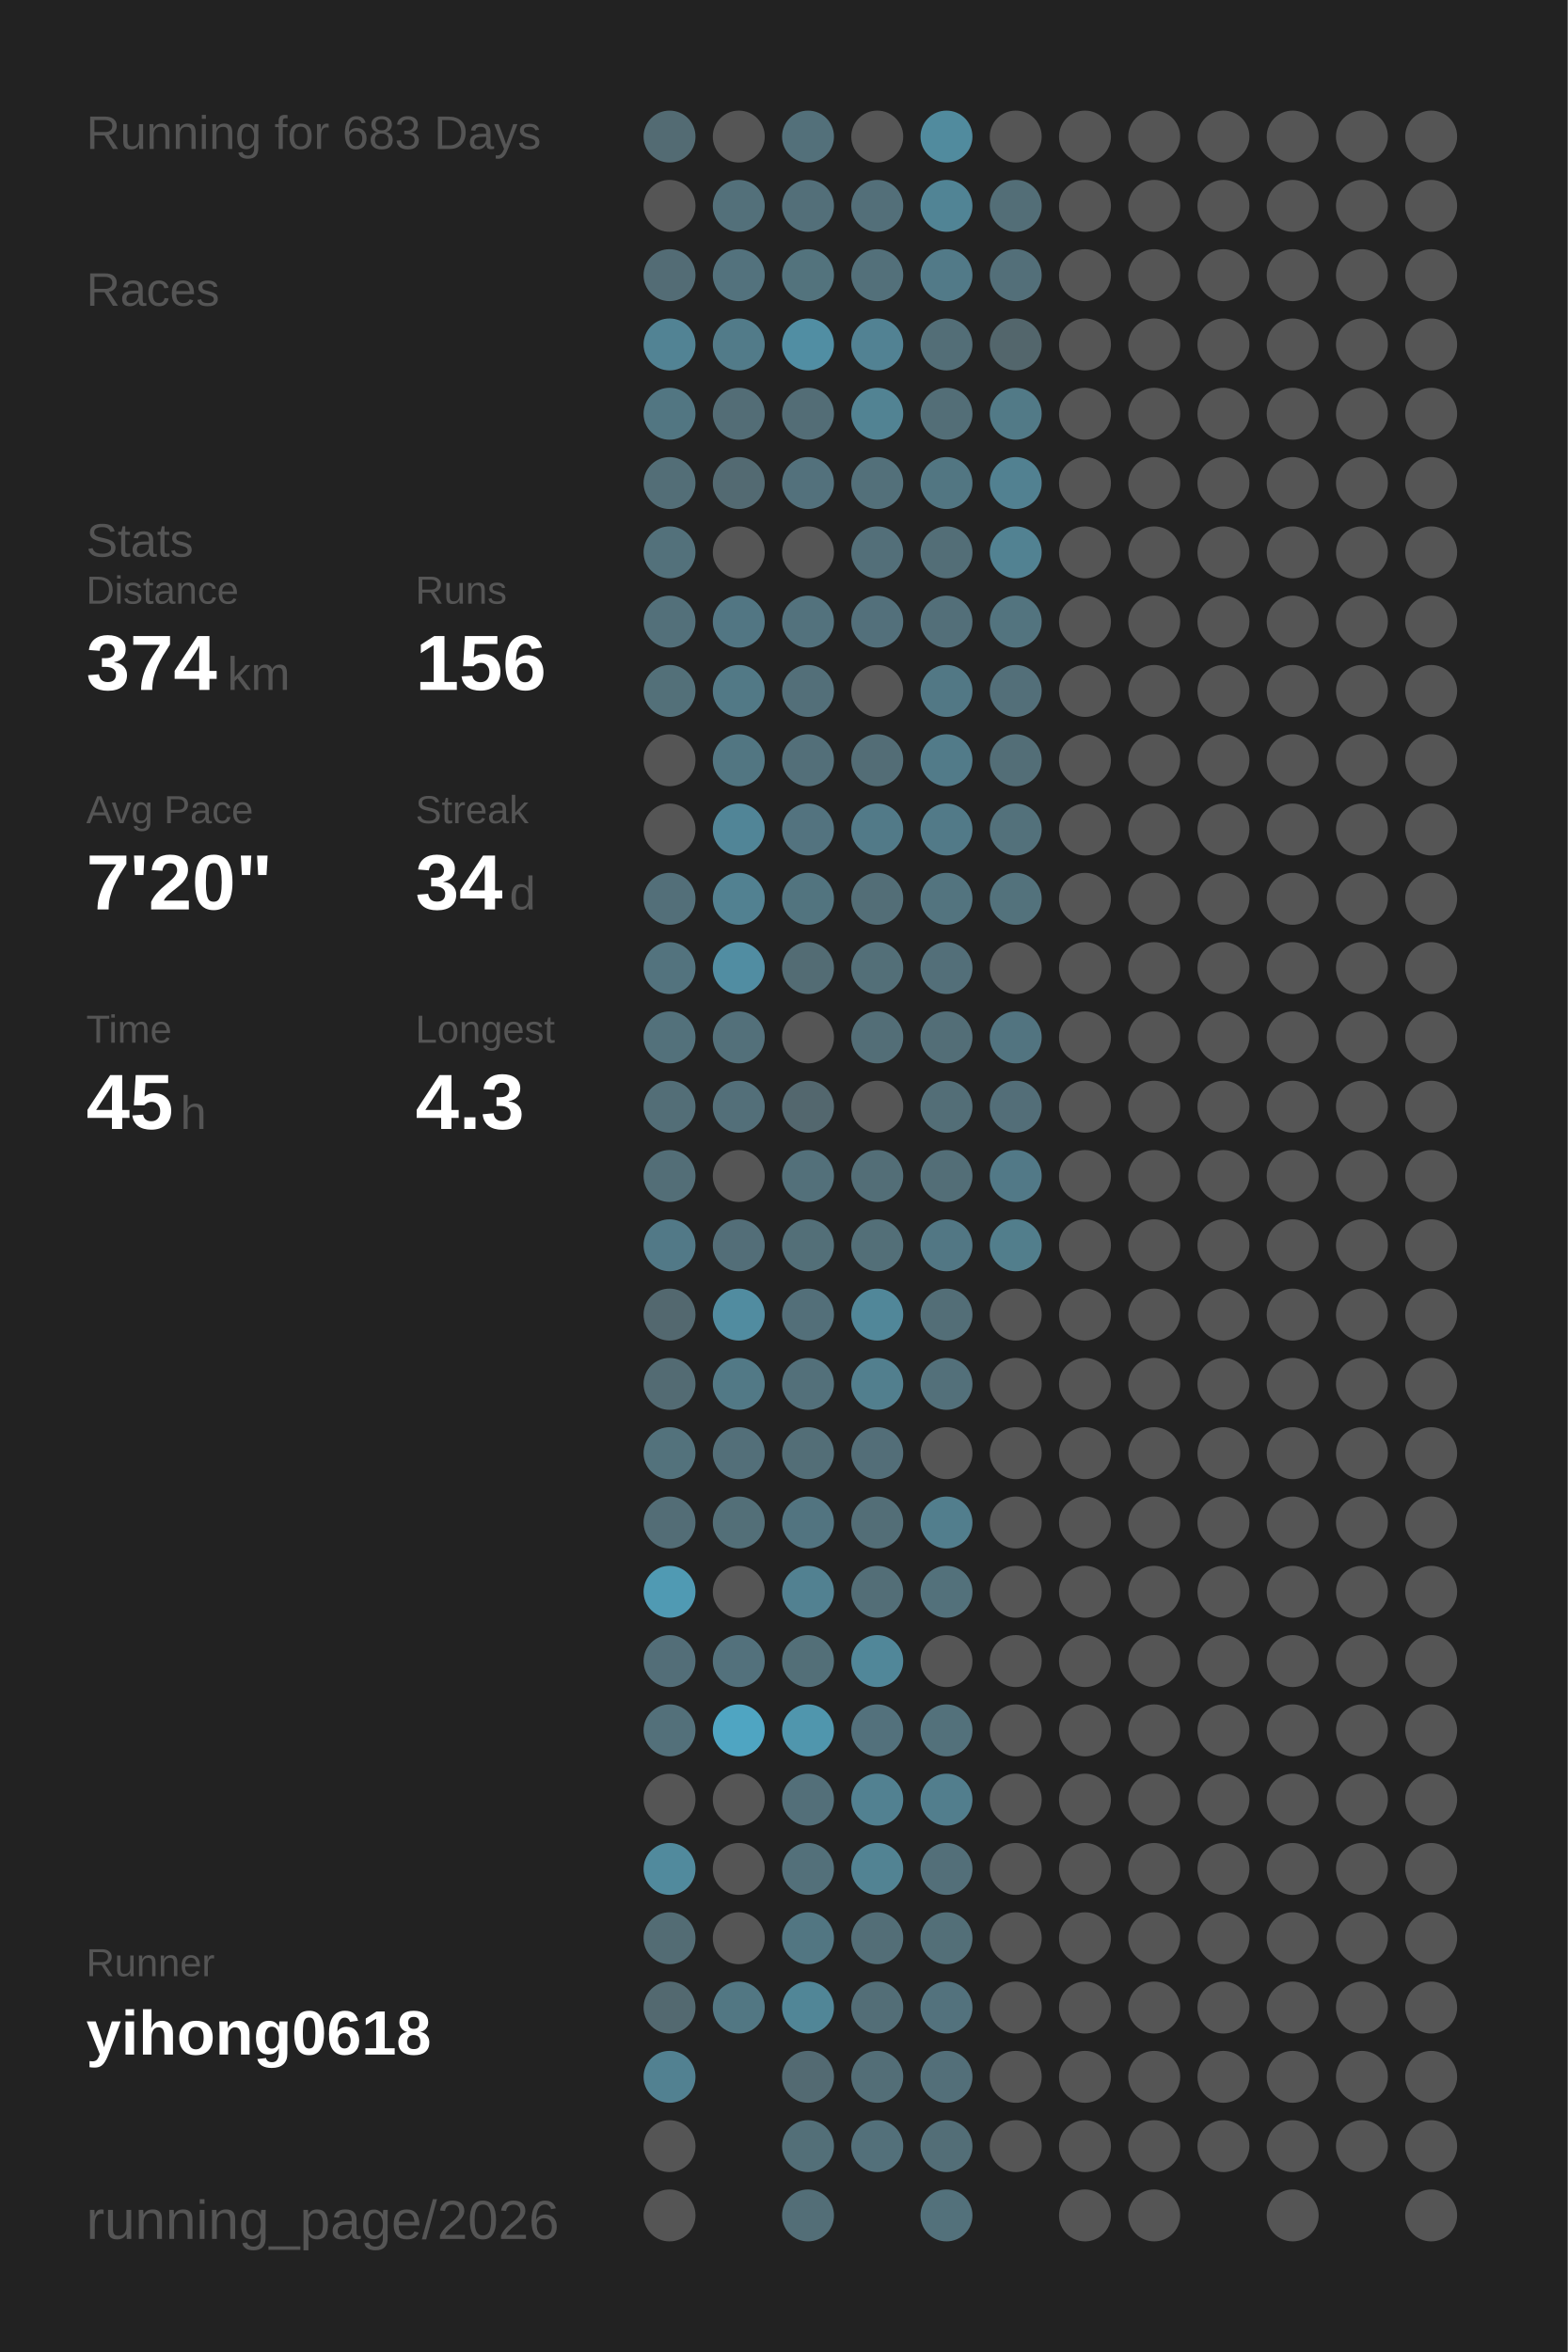
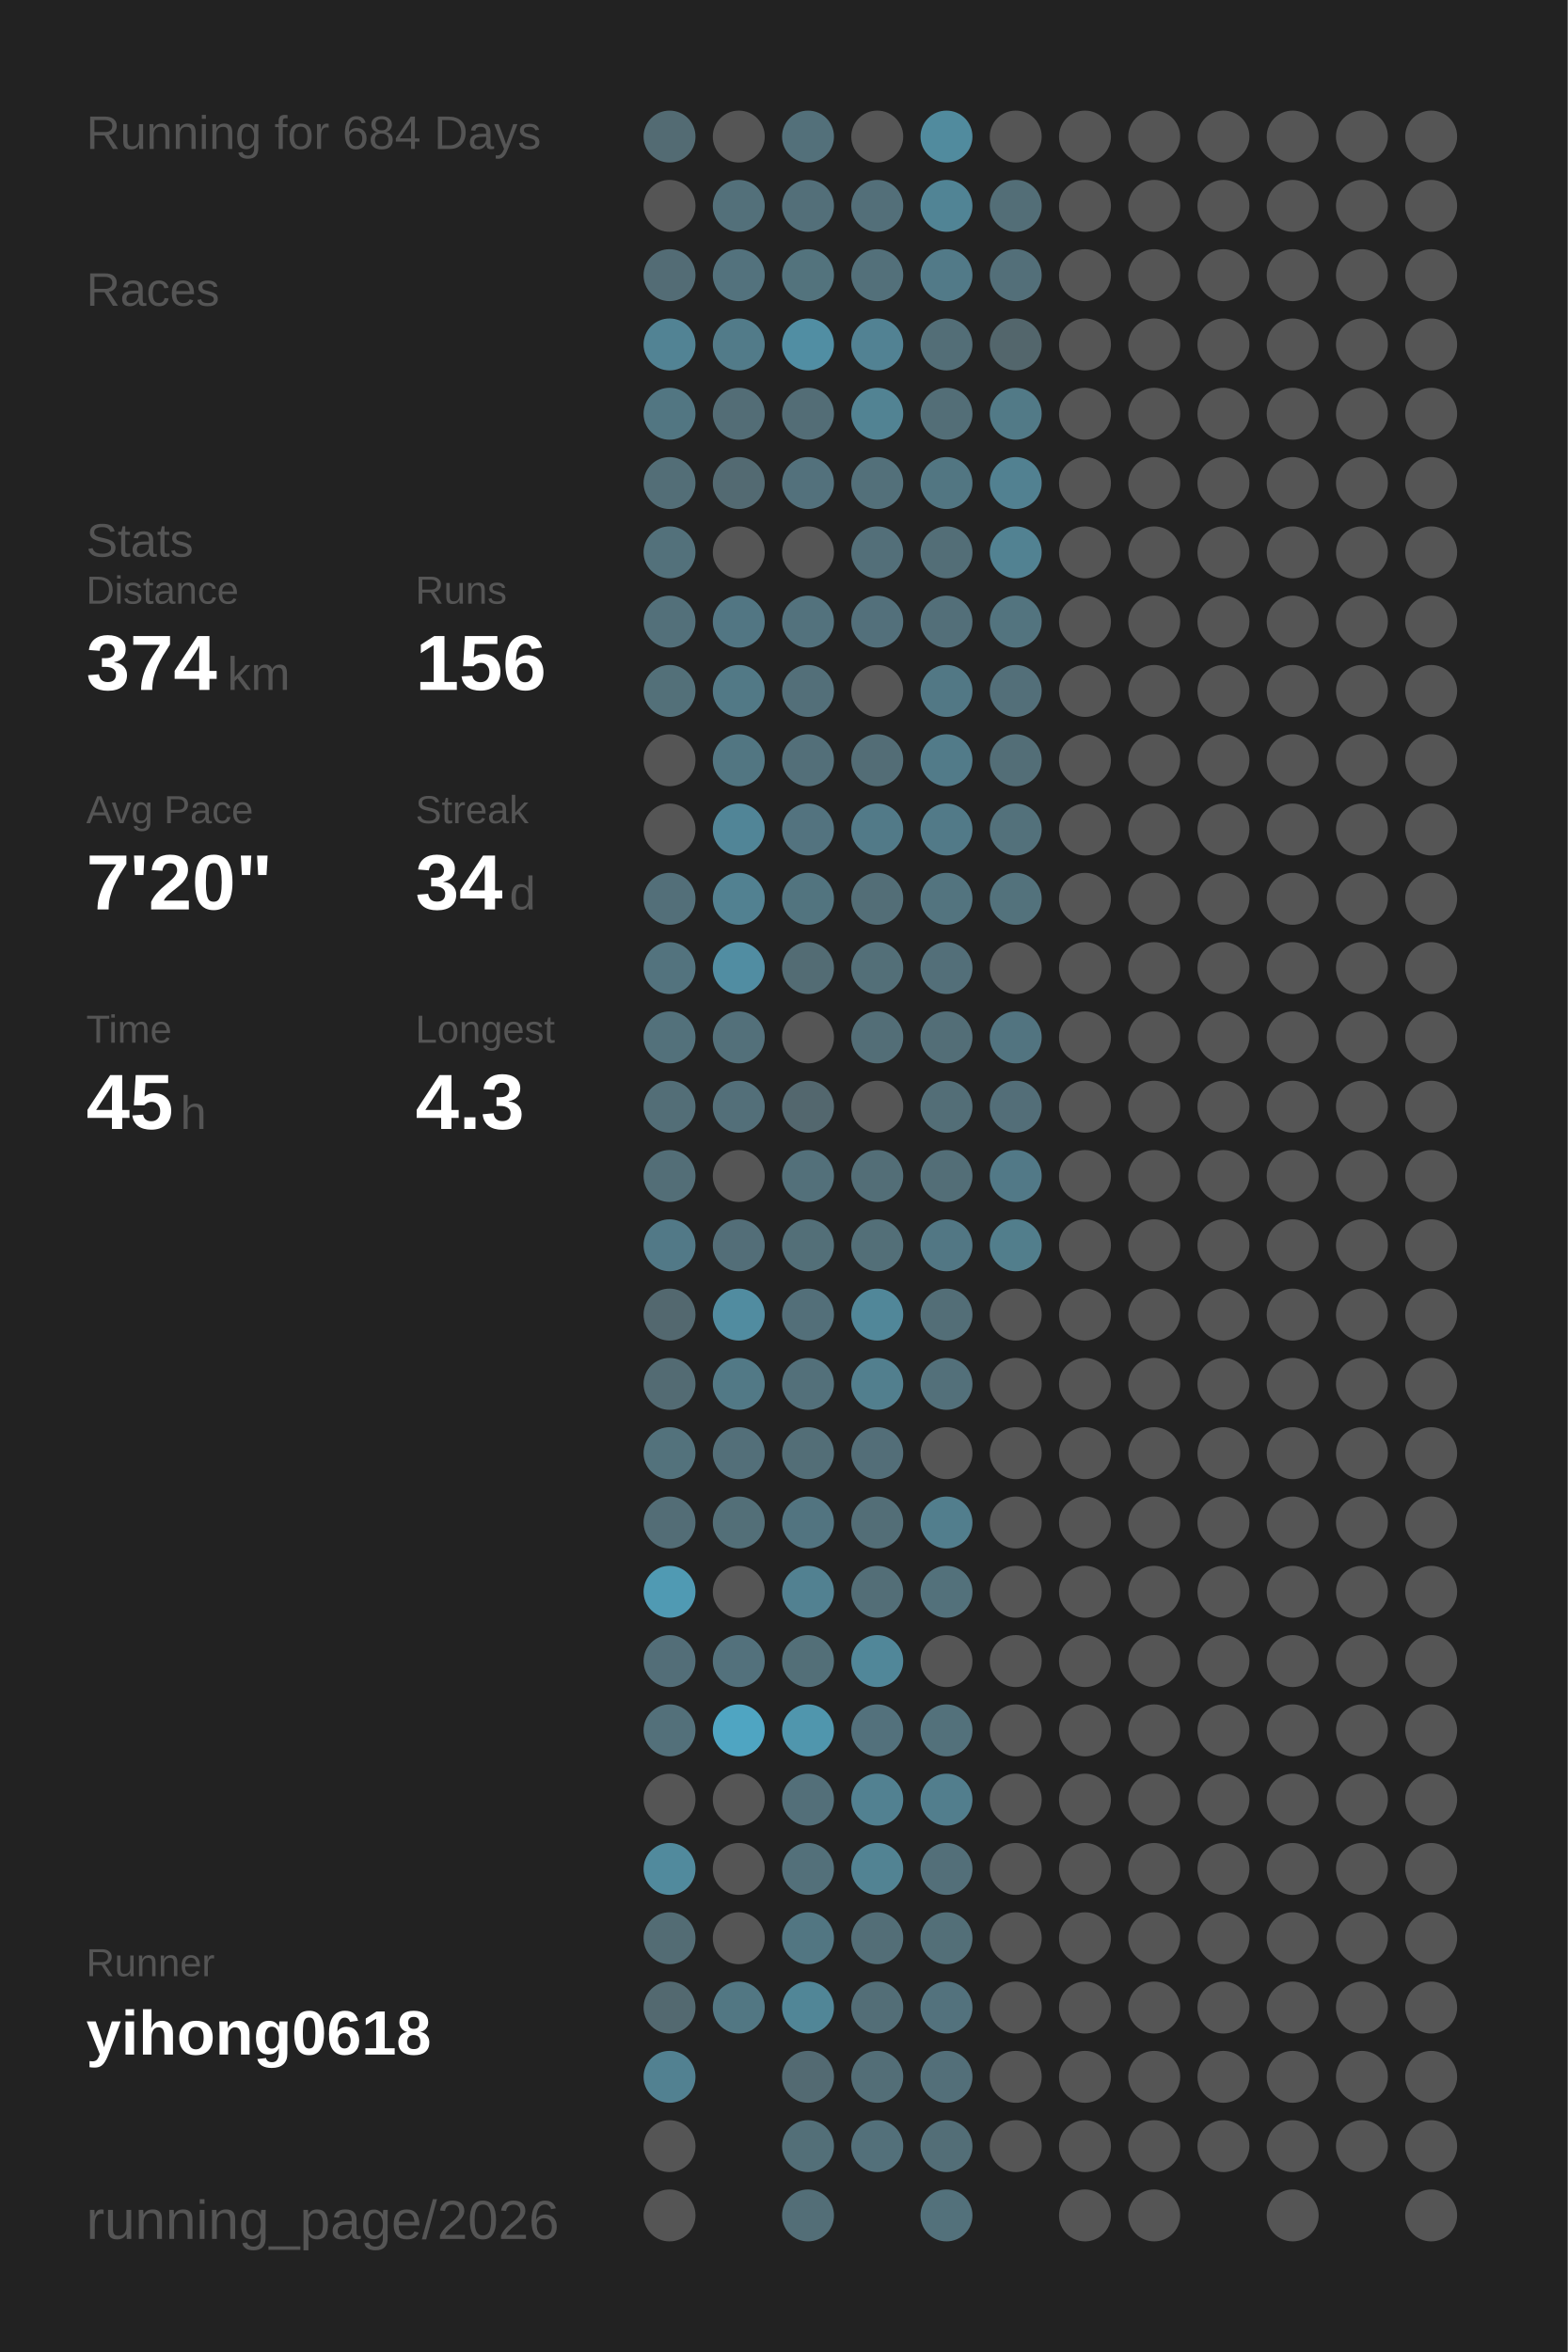
<svg xmlns="http://www.w3.org/2000/svg" baseProfile="full" height="300mm" version="1.1" viewBox="0,0,200,300" width="200mm">
  <defs />
  <rect fill="#222222" height="300" width="200" x="0" y="0" />
-   <text fill="#555555" style="font-size:6px; font-family:Arial;" x="11" y="19">Running for 683 Days</text>
+   <text fill="#555555" style="font-size:6px; font-family:Arial;" x="11" y="19">Running for 684 Days</text>
  <text fill="#555555" style="font-size:6px; font-family:Arial;" x="11" y="39">Races</text>
  <text fill="#555555" style="font-size:6px; font-family:Arial;" x="11" y="71">Stats</text>
  <text fill="#555555" style="font-size:5px; font-family:Arial;" x="11" y="77">Distance</text>
  <text fill="#FFFFFF" style="font-size:10px; font-family:Arial; font-weight:bold;" x="11" y="88">374</text>
  <text fill="#555555" style="font-size:6px; font-family:Arial;" x="29" y="88">km</text>
  <text fill="#555555" style="font-size:5px; font-family:Arial;" x="53" y="77">Runs</text>
  <text fill="#FFFFFF" style="font-size:10px; font-family:Arial; font-weight:bold;" x="53" y="88">156</text>
  <text fill="#555555" style="font-size:5px; font-family:Arial;" x="11" y="105">Avg Pace</text>
  <text fill="#FFFFFF" style="font-size:10px; font-family:Arial; font-weight:bold;" x="11" y="116">7'20"</text>
  <text fill="#555555" style="font-size:5px; font-family:Arial;" x="53" y="105">Streak</text>
  <text fill="#FFFFFF" style="font-size:10px; font-family:Arial; font-weight:bold;" x="53" y="116">34</text>
  <text fill="#555555" style="font-size:6px; font-family:Arial;" x="65" y="116">d</text>
  <text fill="#555555" style="font-size:5px; font-family:Arial;" x="11" y="133">Time</text>
  <text fill="#FFFFFF" style="font-size:10px; font-family:Arial; font-weight:bold;" x="11" y="144">45</text>
  <text fill="#555555" style="font-size:6px; font-family:Arial;" x="23" y="144">h</text>
  <text fill="#555555" style="font-size:5px; font-family:Arial;" x="53" y="133">Longest</text>
  <text fill="#FFFFFF" style="font-size:10px; font-family:Arial; font-weight:bold;" x="53" y="144">4.3</text>
  <text fill="#555555" style="font-size:5px; font-family:Arial;" x="11" y="252.065">Runner</text>
  <text fill="#FFFFFF" style="font-size:8px; font-family:Arial; font-weight:bold;" x="11" y="262.065">yihong0618</text>
  <text fill="#555555" style="font-size:7px; font-family:Arial;" x="11" y="285.581">running_page/2026</text>
  <circle cx="85.417" cy="17.419" fill="#536b73" r="3.312" />
  <circle cx="85.417" cy="26.258" fill="#555555" r="3.312" />
  <circle cx="85.417" cy="35.097" fill="#536c75" r="3.312" />
  <circle cx="85.417" cy="43.935" fill="#528394" r="3.312" />
  <circle cx="85.417" cy="52.774" fill="#527682" r="3.312" />
  <circle cx="85.417" cy="61.613" fill="#536e77" r="3.312" />
  <circle cx="85.417" cy="70.452" fill="#53717b" r="3.312" />
  <circle cx="85.417" cy="79.29" fill="#53707a" r="3.312" />
  <circle cx="85.417" cy="88.129" fill="#537079" r="3.312" />
  <circle cx="85.417" cy="96.968" fill="#555555" r="3.312" />
  <circle cx="85.417" cy="105.806" fill="#555555" r="3.312" />
  <circle cx="85.417" cy="114.645" fill="#536f79" r="3.312" />
  <circle cx="85.417" cy="123.484" fill="#53737e" r="3.312" />
  <circle cx="85.417" cy="132.323" fill="#53717b" r="3.312" />
  <circle cx="85.417" cy="141.161" fill="#536e77" r="3.312" />
  <circle cx="85.417" cy="150" fill="#536e77" r="3.312" />
  <circle cx="85.417" cy="158.839" fill="#527987" r="3.312" />
  <circle cx="85.417" cy="167.677" fill="#53686f" r="3.312" />
  <circle cx="85.417" cy="176.516" fill="#536b73" r="3.312" />
  <circle cx="85.417" cy="185.355" fill="#53727c" r="3.312" />
  <circle cx="85.417" cy="194.194" fill="#536d76" r="3.312" />
  <circle cx="85.417" cy="203.032" fill="#509ab3" r="3.312" />
  <circle cx="85.417" cy="211.871" fill="#536e78" r="3.312" />
  <circle cx="85.417" cy="220.71" fill="#53707a" r="3.312" />
  <circle cx="85.417" cy="229.548" fill="#555555" r="3.312" />
  <circle cx="85.417" cy="238.387" fill="#518a9d" r="3.312" />
  <circle cx="85.417" cy="247.226" fill="#536c74" r="3.312" />
  <circle cx="85.417" cy="256.065" fill="#536970" r="3.312" />
  <circle cx="85.417" cy="264.903" fill="#528191" r="3.312" />
  <circle cx="85.417" cy="273.742" fill="#555555" r="3.312" />
  <circle cx="85.417" cy="282.581" fill="#555555" r="3.312" />
  <circle cx="94.25" cy="17.419" fill="#555555" r="3.312" />
  <circle cx="94.25" cy="26.258" fill="#53707a" r="3.312" />
  <circle cx="94.25" cy="35.097" fill="#53727d" r="3.312" />
  <circle cx="94.25" cy="43.935" fill="#527b89" r="3.312" />
  <circle cx="94.25" cy="52.774" fill="#536d76" r="3.312" />
  <circle cx="94.25" cy="61.613" fill="#536a72" r="3.312" />
  <circle cx="94.25" cy="70.452" fill="#555555" r="3.312" />
  <circle cx="94.25" cy="79.29" fill="#527683" r="3.312" />
  <circle cx="94.25" cy="88.129" fill="#527986" r="3.312" />
  <circle cx="94.25" cy="96.968" fill="#527682" r="3.312" />
  <circle cx="94.25" cy="105.806" fill="#518597" r="3.312" />
  <circle cx="94.25" cy="114.645" fill="#528191" r="3.312" />
  <circle cx="94.25" cy="123.484" fill="#518da2" r="3.312" />
  <circle cx="94.25" cy="132.323" fill="#53707a" r="3.312" />
  <circle cx="94.25" cy="141.161" fill="#536f79" r="3.312" />
  <circle cx="94.25" cy="150" fill="#555555" r="3.312" />
  <circle cx="94.25" cy="158.839" fill="#536e78" r="3.312" />
  <circle cx="94.25" cy="167.677" fill="#518ca0" r="3.312" />
  <circle cx="94.25" cy="176.516" fill="#527986" r="3.312" />
  <circle cx="94.25" cy="185.355" fill="#536f79" r="3.312" />
  <circle cx="94.25" cy="194.194" fill="#536f78" r="3.312" />
  <circle cx="94.25" cy="203.032" fill="#555555" r="3.312" />
  <circle cx="94.25" cy="211.871" fill="#53717c" r="3.312" />
  <circle cx="94.25" cy="220.71" fill="#4fa5c2" r="3.312" />
  <circle cx="94.25" cy="229.548" fill="#555555" r="3.312" />
  <circle cx="94.25" cy="238.387" fill="#555555" r="3.312" />
  <circle cx="94.25" cy="247.226" fill="#555555" r="3.312" />
  <circle cx="94.25" cy="256.065" fill="#527783" r="3.312" />
  <circle cx="103.083" cy="17.419" fill="#53707a" r="3.312" />
  <circle cx="103.083" cy="26.258" fill="#536f79" r="3.312" />
  <circle cx="103.083" cy="35.097" fill="#53737d" r="3.312" />
  <circle cx="103.083" cy="43.935" fill="#518ea3" r="3.312" />
  <circle cx="103.083" cy="52.774" fill="#536d76" r="3.312" />
  <circle cx="103.083" cy="61.613" fill="#53717c" r="3.312" />
  <circle cx="103.083" cy="70.452" fill="#555555" r="3.312" />
  <circle cx="103.083" cy="79.29" fill="#53727d" r="3.312" />
  <circle cx="103.083" cy="88.129" fill="#536f79" r="3.312" />
  <circle cx="103.083" cy="96.968" fill="#536f79" r="3.312" />
  <circle cx="103.083" cy="105.806" fill="#53737f" r="3.312" />
  <circle cx="103.083" cy="114.645" fill="#52747f" r="3.312" />
  <circle cx="103.083" cy="123.484" fill="#536c74" r="3.312" />
  <circle cx="103.083" cy="132.323" fill="#555555" r="3.312" />
  <circle cx="103.083" cy="141.161" fill="#53676e" r="3.312" />
  <circle cx="103.083" cy="150" fill="#53707a" r="3.312" />
  <circle cx="103.083" cy="158.839" fill="#536f78" r="3.312" />
  <circle cx="103.083" cy="167.677" fill="#536f79" r="3.312" />
  <circle cx="103.083" cy="176.516" fill="#53707a" r="3.312" />
  <circle cx="103.083" cy="185.355" fill="#536e77" r="3.312" />
  <circle cx="103.083" cy="194.194" fill="#527480" r="3.312" />
  <circle cx="103.083" cy="203.032" fill="#528191" r="3.312" />
  <circle cx="103.083" cy="211.871" fill="#536f78" r="3.312" />
  <circle cx="103.083" cy="220.71" fill="#5096ad" r="3.312" />
  <circle cx="103.083" cy="229.548" fill="#536f79" r="3.312" />
  <circle cx="103.083" cy="238.387" fill="#53707a" r="3.312" />
  <circle cx="103.083" cy="247.226" fill="#527682" r="3.312" />
  <circle cx="103.083" cy="256.065" fill="#518697" r="3.312" />
  <circle cx="103.083" cy="264.903" fill="#536a72" r="3.312" />
  <circle cx="103.083" cy="273.742" fill="#536f78" r="3.312" />
  <circle cx="103.083" cy="282.581" fill="#536e77" r="3.312" />
  <circle cx="111.917" cy="17.419" fill="#555555" r="3.312" />
  <circle cx="111.917" cy="26.258" fill="#536f79" r="3.312" />
  <circle cx="111.917" cy="35.097" fill="#53707a" r="3.312" />
  <circle cx="111.917" cy="43.935" fill="#528293" r="3.312" />
  <circle cx="111.917" cy="52.774" fill="#528393" r="3.312" />
  <circle cx="111.917" cy="61.613" fill="#53707a" r="3.312" />
  <circle cx="111.917" cy="70.452" fill="#536f79" r="3.312" />
  <circle cx="111.917" cy="79.29" fill="#53707b" r="3.312" />
  <circle cx="111.917" cy="88.129" fill="#555555" r="3.312" />
  <circle cx="111.917" cy="96.968" fill="#536d76" r="3.312" />
  <circle cx="111.917" cy="105.806" fill="#527a88" r="3.312" />
  <circle cx="111.917" cy="114.645" fill="#536e77" r="3.312" />
  <circle cx="111.917" cy="123.484" fill="#536f78" r="3.312" />
  <circle cx="111.917" cy="132.323" fill="#536e77" r="3.312" />
  <circle cx="111.917" cy="141.161" fill="#555555" r="3.312" />
  <circle cx="111.917" cy="150" fill="#536e77" r="3.312" />
  <circle cx="111.917" cy="158.839" fill="#536f78" r="3.312" />
  <circle cx="111.917" cy="167.677" fill="#518799" r="3.312" />
  <circle cx="111.917" cy="176.516" fill="#527f8e" r="3.312" />
  <circle cx="111.917" cy="185.355" fill="#536e78" r="3.312" />
  <circle cx="111.917" cy="194.194" fill="#536e77" r="3.312" />
  <circle cx="111.917" cy="203.032" fill="#536e77" r="3.312" />
  <circle cx="111.917" cy="211.871" fill="#518799" r="3.312" />
  <circle cx="111.917" cy="220.71" fill="#53717c" r="3.312" />
  <circle cx="111.917" cy="229.548" fill="#528191" r="3.312" />
  <circle cx="111.917" cy="238.387" fill="#528393" r="3.312" />
  <circle cx="111.917" cy="247.226" fill="#536e77" r="3.312" />
  <circle cx="111.917" cy="256.065" fill="#536e77" r="3.312" />
  <circle cx="111.917" cy="264.903" fill="#536e77" r="3.312" />
  <circle cx="111.917" cy="273.742" fill="#53707a" r="3.312" />
  <circle cx="120.75" cy="17.419" fill="#518b9e" r="3.312" />
  <circle cx="120.75" cy="26.258" fill="#518495" r="3.312" />
  <circle cx="120.75" cy="35.097" fill="#527a88" r="3.312" />
  <circle cx="120.75" cy="43.935" fill="#536e77" r="3.312" />
  <circle cx="120.75" cy="52.774" fill="#536e77" r="3.312" />
  <circle cx="120.75" cy="61.613" fill="#527682" r="3.312" />
  <circle cx="120.75" cy="70.452" fill="#536e77" r="3.312" />
  <circle cx="120.75" cy="79.29" fill="#536f79" r="3.312" />
  <circle cx="120.75" cy="88.129" fill="#527885" r="3.312" />
  <circle cx="120.75" cy="96.968" fill="#527b89" r="3.312" />
  <circle cx="120.75" cy="105.806" fill="#527a88" r="3.312" />
  <circle cx="120.75" cy="114.645" fill="#53747f" r="3.312" />
  <circle cx="120.75" cy="123.484" fill="#536f79" r="3.312" />
  <circle cx="120.75" cy="132.323" fill="#536e77" r="3.312" />
  <circle cx="120.75" cy="141.161" fill="#536e77" r="3.312" />
  <circle cx="120.75" cy="150" fill="#536e77" r="3.312" />
  <circle cx="120.75" cy="158.839" fill="#527784" r="3.312" />
  <circle cx="120.75" cy="167.677" fill="#536e77" r="3.312" />
  <circle cx="120.75" cy="176.516" fill="#53707a" r="3.312" />
  <circle cx="120.75" cy="185.355" fill="#555555" r="3.312" />
  <circle cx="120.75" cy="194.194" fill="#527e8d" r="3.312" />
  <circle cx="120.75" cy="203.032" fill="#53717b" r="3.312" />
  <circle cx="120.75" cy="211.871" fill="#555555" r="3.312" />
  <circle cx="120.75" cy="220.71" fill="#53717b" r="3.312" />
  <circle cx="120.75" cy="229.548" fill="#527e8d" r="3.312" />
  <circle cx="120.75" cy="238.387" fill="#536f79" r="3.312" />
  <circle cx="120.75" cy="247.226" fill="#536f78" r="3.312" />
  <circle cx="120.75" cy="256.065" fill="#53727d" r="3.312" />
  <circle cx="120.75" cy="264.903" fill="#536f79" r="3.312" />
  <circle cx="120.75" cy="273.742" fill="#536e77" r="3.312" />
  <circle cx="120.75" cy="282.581" fill="#53717b" r="3.312" />
  <circle cx="129.583" cy="17.419" fill="#555555" r="3.312" />
  <circle cx="129.583" cy="26.258" fill="#536e77" r="3.312" />
  <circle cx="129.583" cy="35.097" fill="#536f79" r="3.312" />
  <circle cx="129.583" cy="43.935" fill="#53666c" r="3.312" />
  <circle cx="129.583" cy="52.774" fill="#527a87" r="3.312" />
  <circle cx="129.583" cy="61.613" fill="#528191" r="3.312" />
  <circle cx="129.583" cy="70.452" fill="#528292" r="3.312" />
  <circle cx="129.583" cy="79.29" fill="#53747f" r="3.312" />
  <circle cx="129.583" cy="88.129" fill="#536f79" r="3.312" />
  <circle cx="129.583" cy="96.968" fill="#536e77" r="3.312" />
  <circle cx="129.583" cy="105.806" fill="#53717b" r="3.312" />
  <circle cx="129.583" cy="114.645" fill="#53727c" r="3.312" />
  <circle cx="129.583" cy="123.484" fill="#555555" r="3.312" />
  <circle cx="129.583" cy="132.323" fill="#527480" r="3.312" />
  <circle cx="129.583" cy="141.161" fill="#536e78" r="3.312" />
  <circle cx="129.583" cy="150" fill="#527987" r="3.312" />
  <circle cx="129.583" cy="158.839" fill="#527e8c" r="3.312" />
  <circle cx="129.583" cy="167.677" fill="#555555" r="3.312" />
  <circle cx="129.583" cy="176.516" fill="#555555" r="3.312" />
  <circle cx="129.583" cy="185.355" fill="#555555" r="3.312" />
  <circle cx="129.583" cy="194.194" fill="#555555" r="3.312" />
  <circle cx="129.583" cy="203.032" fill="#555555" r="3.312" />
  <circle cx="129.583" cy="211.871" fill="#555555" r="3.312" />
  <circle cx="129.583" cy="220.71" fill="#555555" r="3.312" />
  <circle cx="129.583" cy="229.548" fill="#555555" r="3.312" />
  <circle cx="129.583" cy="238.387" fill="#555555" r="3.312" />
  <circle cx="129.583" cy="247.226" fill="#555555" r="3.312" />
  <circle cx="129.583" cy="256.065" fill="#555555" r="3.312" />
  <circle cx="129.583" cy="264.903" fill="#555555" r="3.312" />
  <circle cx="129.583" cy="273.742" fill="#555555" r="3.312" />
  <circle cx="138.417" cy="17.419" fill="#555555" r="3.312" />
  <circle cx="138.417" cy="26.258" fill="#555555" r="3.312" />
  <circle cx="138.417" cy="35.097" fill="#555555" r="3.312" />
  <circle cx="138.417" cy="43.935" fill="#555555" r="3.312" />
  <circle cx="138.417" cy="52.774" fill="#555555" r="3.312" />
  <circle cx="138.417" cy="61.613" fill="#555555" r="3.312" />
  <circle cx="138.417" cy="70.452" fill="#555555" r="3.312" />
  <circle cx="138.417" cy="79.29" fill="#555555" r="3.312" />
  <circle cx="138.417" cy="88.129" fill="#555555" r="3.312" />
  <circle cx="138.417" cy="96.968" fill="#555555" r="3.312" />
  <circle cx="138.417" cy="105.806" fill="#555555" r="3.312" />
  <circle cx="138.417" cy="114.645" fill="#555555" r="3.312" />
  <circle cx="138.417" cy="123.484" fill="#555555" r="3.312" />
  <circle cx="138.417" cy="132.323" fill="#555555" r="3.312" />
  <circle cx="138.417" cy="141.161" fill="#555555" r="3.312" />
  <circle cx="138.417" cy="150" fill="#555555" r="3.312" />
  <circle cx="138.417" cy="158.839" fill="#555555" r="3.312" />
  <circle cx="138.417" cy="167.677" fill="#555555" r="3.312" />
  <circle cx="138.417" cy="176.516" fill="#555555" r="3.312" />
  <circle cx="138.417" cy="185.355" fill="#555555" r="3.312" />
  <circle cx="138.417" cy="194.194" fill="#555555" r="3.312" />
  <circle cx="138.417" cy="203.032" fill="#555555" r="3.312" />
  <circle cx="138.417" cy="211.871" fill="#555555" r="3.312" />
  <circle cx="138.417" cy="220.71" fill="#555555" r="3.312" />
  <circle cx="138.417" cy="229.548" fill="#555555" r="3.312" />
  <circle cx="138.417" cy="238.387" fill="#555555" r="3.312" />
  <circle cx="138.417" cy="247.226" fill="#555555" r="3.312" />
  <circle cx="138.417" cy="256.065" fill="#555555" r="3.312" />
  <circle cx="138.417" cy="264.903" fill="#555555" r="3.312" />
  <circle cx="138.417" cy="273.742" fill="#555555" r="3.312" />
  <circle cx="138.417" cy="282.581" fill="#555555" r="3.312" />
  <circle cx="147.25" cy="17.419" fill="#555555" r="3.312" />
  <circle cx="147.25" cy="26.258" fill="#555555" r="3.312" />
  <circle cx="147.25" cy="35.097" fill="#555555" r="3.312" />
  <circle cx="147.25" cy="43.935" fill="#555555" r="3.312" />
  <circle cx="147.25" cy="52.774" fill="#555555" r="3.312" />
  <circle cx="147.25" cy="61.613" fill="#555555" r="3.312" />
  <circle cx="147.25" cy="70.452" fill="#555555" r="3.312" />
  <circle cx="147.25" cy="79.29" fill="#555555" r="3.312" />
  <circle cx="147.25" cy="88.129" fill="#555555" r="3.312" />
  <circle cx="147.25" cy="96.968" fill="#555555" r="3.312" />
  <circle cx="147.25" cy="105.806" fill="#555555" r="3.312" />
  <circle cx="147.25" cy="114.645" fill="#555555" r="3.312" />
  <circle cx="147.25" cy="123.484" fill="#555555" r="3.312" />
  <circle cx="147.25" cy="132.323" fill="#555555" r="3.312" />
  <circle cx="147.25" cy="141.161" fill="#555555" r="3.312" />
  <circle cx="147.25" cy="150" fill="#555555" r="3.312" />
  <circle cx="147.25" cy="158.839" fill="#555555" r="3.312" />
  <circle cx="147.25" cy="167.677" fill="#555555" r="3.312" />
  <circle cx="147.25" cy="176.516" fill="#555555" r="3.312" />
  <circle cx="147.25" cy="185.355" fill="#555555" r="3.312" />
  <circle cx="147.25" cy="194.194" fill="#555555" r="3.312" />
  <circle cx="147.25" cy="203.032" fill="#555555" r="3.312" />
  <circle cx="147.25" cy="211.871" fill="#555555" r="3.312" />
  <circle cx="147.25" cy="220.71" fill="#555555" r="3.312" />
  <circle cx="147.25" cy="229.548" fill="#555555" r="3.312" />
  <circle cx="147.25" cy="238.387" fill="#555555" r="3.312" />
  <circle cx="147.25" cy="247.226" fill="#555555" r="3.312" />
  <circle cx="147.25" cy="256.065" fill="#555555" r="3.312" />
  <circle cx="147.25" cy="264.903" fill="#555555" r="3.312" />
  <circle cx="147.25" cy="273.742" fill="#555555" r="3.312" />
  <circle cx="147.25" cy="282.581" fill="#555555" r="3.312" />
  <circle cx="156.083" cy="17.419" fill="#555555" r="3.312" />
  <circle cx="156.083" cy="26.258" fill="#555555" r="3.312" />
  <circle cx="156.083" cy="35.097" fill="#555555" r="3.312" />
  <circle cx="156.083" cy="43.935" fill="#555555" r="3.312" />
  <circle cx="156.083" cy="52.774" fill="#555555" r="3.312" />
  <circle cx="156.083" cy="61.613" fill="#555555" r="3.312" />
  <circle cx="156.083" cy="70.452" fill="#555555" r="3.312" />
  <circle cx="156.083" cy="79.29" fill="#555555" r="3.312" />
  <circle cx="156.083" cy="88.129" fill="#555555" r="3.312" />
  <circle cx="156.083" cy="96.968" fill="#555555" r="3.312" />
  <circle cx="156.083" cy="105.806" fill="#555555" r="3.312" />
  <circle cx="156.083" cy="114.645" fill="#555555" r="3.312" />
  <circle cx="156.083" cy="123.484" fill="#555555" r="3.312" />
  <circle cx="156.083" cy="132.323" fill="#555555" r="3.312" />
  <circle cx="156.083" cy="141.161" fill="#555555" r="3.312" />
  <circle cx="156.083" cy="150" fill="#555555" r="3.312" />
  <circle cx="156.083" cy="158.839" fill="#555555" r="3.312" />
  <circle cx="156.083" cy="167.677" fill="#555555" r="3.312" />
  <circle cx="156.083" cy="176.516" fill="#555555" r="3.312" />
  <circle cx="156.083" cy="185.355" fill="#555555" r="3.312" />
  <circle cx="156.083" cy="194.194" fill="#555555" r="3.312" />
  <circle cx="156.083" cy="203.032" fill="#555555" r="3.312" />
  <circle cx="156.083" cy="211.871" fill="#555555" r="3.312" />
  <circle cx="156.083" cy="220.71" fill="#555555" r="3.312" />
  <circle cx="156.083" cy="229.548" fill="#555555" r="3.312" />
  <circle cx="156.083" cy="238.387" fill="#555555" r="3.312" />
  <circle cx="156.083" cy="247.226" fill="#555555" r="3.312" />
  <circle cx="156.083" cy="256.065" fill="#555555" r="3.312" />
  <circle cx="156.083" cy="264.903" fill="#555555" r="3.312" />
  <circle cx="156.083" cy="273.742" fill="#555555" r="3.312" />
  <circle cx="164.917" cy="17.419" fill="#555555" r="3.312" />
  <circle cx="164.917" cy="26.258" fill="#555555" r="3.312" />
  <circle cx="164.917" cy="35.097" fill="#555555" r="3.312" />
  <circle cx="164.917" cy="43.935" fill="#555555" r="3.312" />
  <circle cx="164.917" cy="52.774" fill="#555555" r="3.312" />
  <circle cx="164.917" cy="61.613" fill="#555555" r="3.312" />
  <circle cx="164.917" cy="70.452" fill="#555555" r="3.312" />
  <circle cx="164.917" cy="79.29" fill="#555555" r="3.312" />
  <circle cx="164.917" cy="88.129" fill="#555555" r="3.312" />
  <circle cx="164.917" cy="96.968" fill="#555555" r="3.312" />
  <circle cx="164.917" cy="105.806" fill="#555555" r="3.312" />
  <circle cx="164.917" cy="114.645" fill="#555555" r="3.312" />
  <circle cx="164.917" cy="123.484" fill="#555555" r="3.312" />
  <circle cx="164.917" cy="132.323" fill="#555555" r="3.312" />
  <circle cx="164.917" cy="141.161" fill="#555555" r="3.312" />
  <circle cx="164.917" cy="150" fill="#555555" r="3.312" />
  <circle cx="164.917" cy="158.839" fill="#555555" r="3.312" />
  <circle cx="164.917" cy="167.677" fill="#555555" r="3.312" />
  <circle cx="164.917" cy="176.516" fill="#555555" r="3.312" />
  <circle cx="164.917" cy="185.355" fill="#555555" r="3.312" />
  <circle cx="164.917" cy="194.194" fill="#555555" r="3.312" />
  <circle cx="164.917" cy="203.032" fill="#555555" r="3.312" />
  <circle cx="164.917" cy="211.871" fill="#555555" r="3.312" />
  <circle cx="164.917" cy="220.71" fill="#555555" r="3.312" />
  <circle cx="164.917" cy="229.548" fill="#555555" r="3.312" />
  <circle cx="164.917" cy="238.387" fill="#555555" r="3.312" />
  <circle cx="164.917" cy="247.226" fill="#555555" r="3.312" />
  <circle cx="164.917" cy="256.065" fill="#555555" r="3.312" />
  <circle cx="164.917" cy="264.903" fill="#555555" r="3.312" />
  <circle cx="164.917" cy="273.742" fill="#555555" r="3.312" />
  <circle cx="164.917" cy="282.581" fill="#555555" r="3.312" />
  <circle cx="173.75" cy="17.419" fill="#555555" r="3.312" />
  <circle cx="173.75" cy="26.258" fill="#555555" r="3.312" />
  <circle cx="173.75" cy="35.097" fill="#555555" r="3.312" />
  <circle cx="173.75" cy="43.935" fill="#555555" r="3.312" />
  <circle cx="173.75" cy="52.774" fill="#555555" r="3.312" />
  <circle cx="173.75" cy="61.613" fill="#555555" r="3.312" />
  <circle cx="173.75" cy="70.452" fill="#555555" r="3.312" />
  <circle cx="173.75" cy="79.29" fill="#555555" r="3.312" />
  <circle cx="173.75" cy="88.129" fill="#555555" r="3.312" />
  <circle cx="173.75" cy="96.968" fill="#555555" r="3.312" />
  <circle cx="173.75" cy="105.806" fill="#555555" r="3.312" />
  <circle cx="173.75" cy="114.645" fill="#555555" r="3.312" />
  <circle cx="173.75" cy="123.484" fill="#555555" r="3.312" />
  <circle cx="173.75" cy="132.323" fill="#555555" r="3.312" />
  <circle cx="173.75" cy="141.161" fill="#555555" r="3.312" />
  <circle cx="173.75" cy="150" fill="#555555" r="3.312" />
  <circle cx="173.75" cy="158.839" fill="#555555" r="3.312" />
  <circle cx="173.75" cy="167.677" fill="#555555" r="3.312" />
  <circle cx="173.75" cy="176.516" fill="#555555" r="3.312" />
  <circle cx="173.75" cy="185.355" fill="#555555" r="3.312" />
  <circle cx="173.75" cy="194.194" fill="#555555" r="3.312" />
  <circle cx="173.75" cy="203.032" fill="#555555" r="3.312" />
  <circle cx="173.75" cy="211.871" fill="#555555" r="3.312" />
  <circle cx="173.75" cy="220.71" fill="#555555" r="3.312" />
  <circle cx="173.75" cy="229.548" fill="#555555" r="3.312" />
  <circle cx="173.75" cy="238.387" fill="#555555" r="3.312" />
  <circle cx="173.75" cy="247.226" fill="#555555" r="3.312" />
  <circle cx="173.75" cy="256.065" fill="#555555" r="3.312" />
  <circle cx="173.75" cy="264.903" fill="#555555" r="3.312" />
  <circle cx="173.75" cy="273.742" fill="#555555" r="3.312" />
  <circle cx="182.583" cy="17.419" fill="#555555" r="3.312" />
  <circle cx="182.583" cy="26.258" fill="#555555" r="3.312" />
  <circle cx="182.583" cy="35.097" fill="#555555" r="3.312" />
  <circle cx="182.583" cy="43.935" fill="#555555" r="3.312" />
  <circle cx="182.583" cy="52.774" fill="#555555" r="3.312" />
  <circle cx="182.583" cy="61.613" fill="#555555" r="3.312" />
  <circle cx="182.583" cy="70.452" fill="#555555" r="3.312" />
  <circle cx="182.583" cy="79.29" fill="#555555" r="3.312" />
  <circle cx="182.583" cy="88.129" fill="#555555" r="3.312" />
  <circle cx="182.583" cy="96.968" fill="#555555" r="3.312" />
  <circle cx="182.583" cy="105.806" fill="#555555" r="3.312" />
  <circle cx="182.583" cy="114.645" fill="#555555" r="3.312" />
  <circle cx="182.583" cy="123.484" fill="#555555" r="3.312" />
  <circle cx="182.583" cy="132.323" fill="#555555" r="3.312" />
  <circle cx="182.583" cy="141.161" fill="#555555" r="3.312" />
  <circle cx="182.583" cy="150" fill="#555555" r="3.312" />
  <circle cx="182.583" cy="158.839" fill="#555555" r="3.312" />
  <circle cx="182.583" cy="167.677" fill="#555555" r="3.312" />
  <circle cx="182.583" cy="176.516" fill="#555555" r="3.312" />
  <circle cx="182.583" cy="185.355" fill="#555555" r="3.312" />
  <circle cx="182.583" cy="194.194" fill="#555555" r="3.312" />
  <circle cx="182.583" cy="203.032" fill="#555555" r="3.312" />
  <circle cx="182.583" cy="211.871" fill="#555555" r="3.312" />
  <circle cx="182.583" cy="220.71" fill="#555555" r="3.312" />
  <circle cx="182.583" cy="229.548" fill="#555555" r="3.312" />
  <circle cx="182.583" cy="238.387" fill="#555555" r="3.312" />
  <circle cx="182.583" cy="247.226" fill="#555555" r="3.312" />
  <circle cx="182.583" cy="256.065" fill="#555555" r="3.312" />
  <circle cx="182.583" cy="264.903" fill="#555555" r="3.312" />
  <circle cx="182.583" cy="273.742" fill="#555555" r="3.312" />
  <circle cx="182.583" cy="282.581" fill="#555555" r="3.312" />
</svg>
